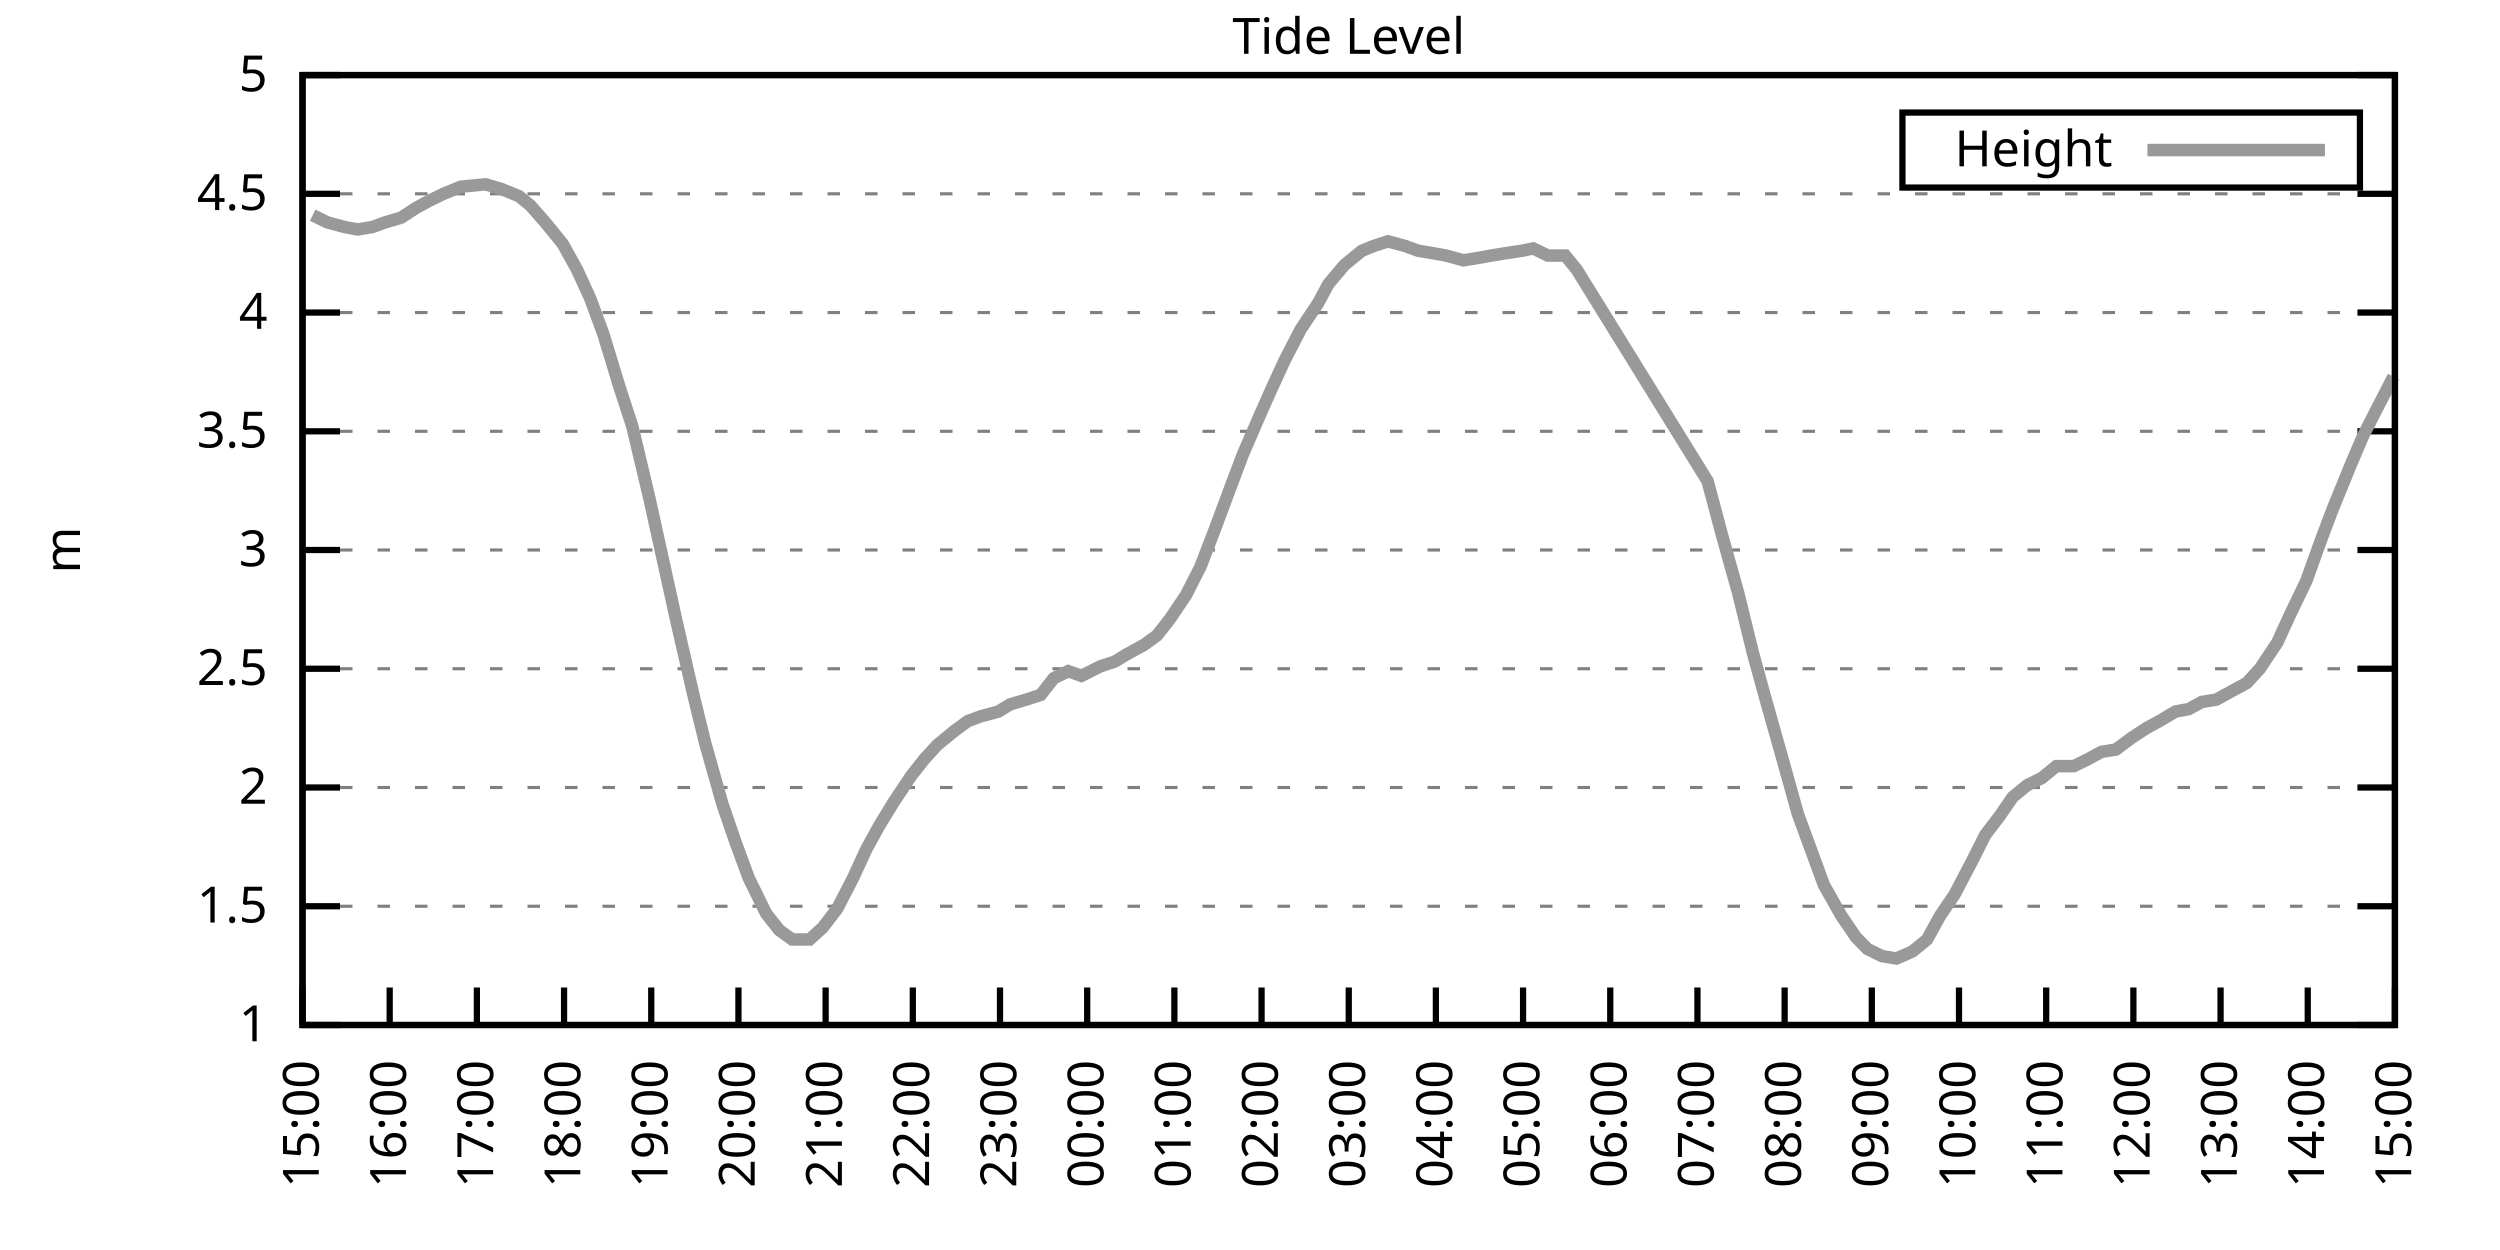
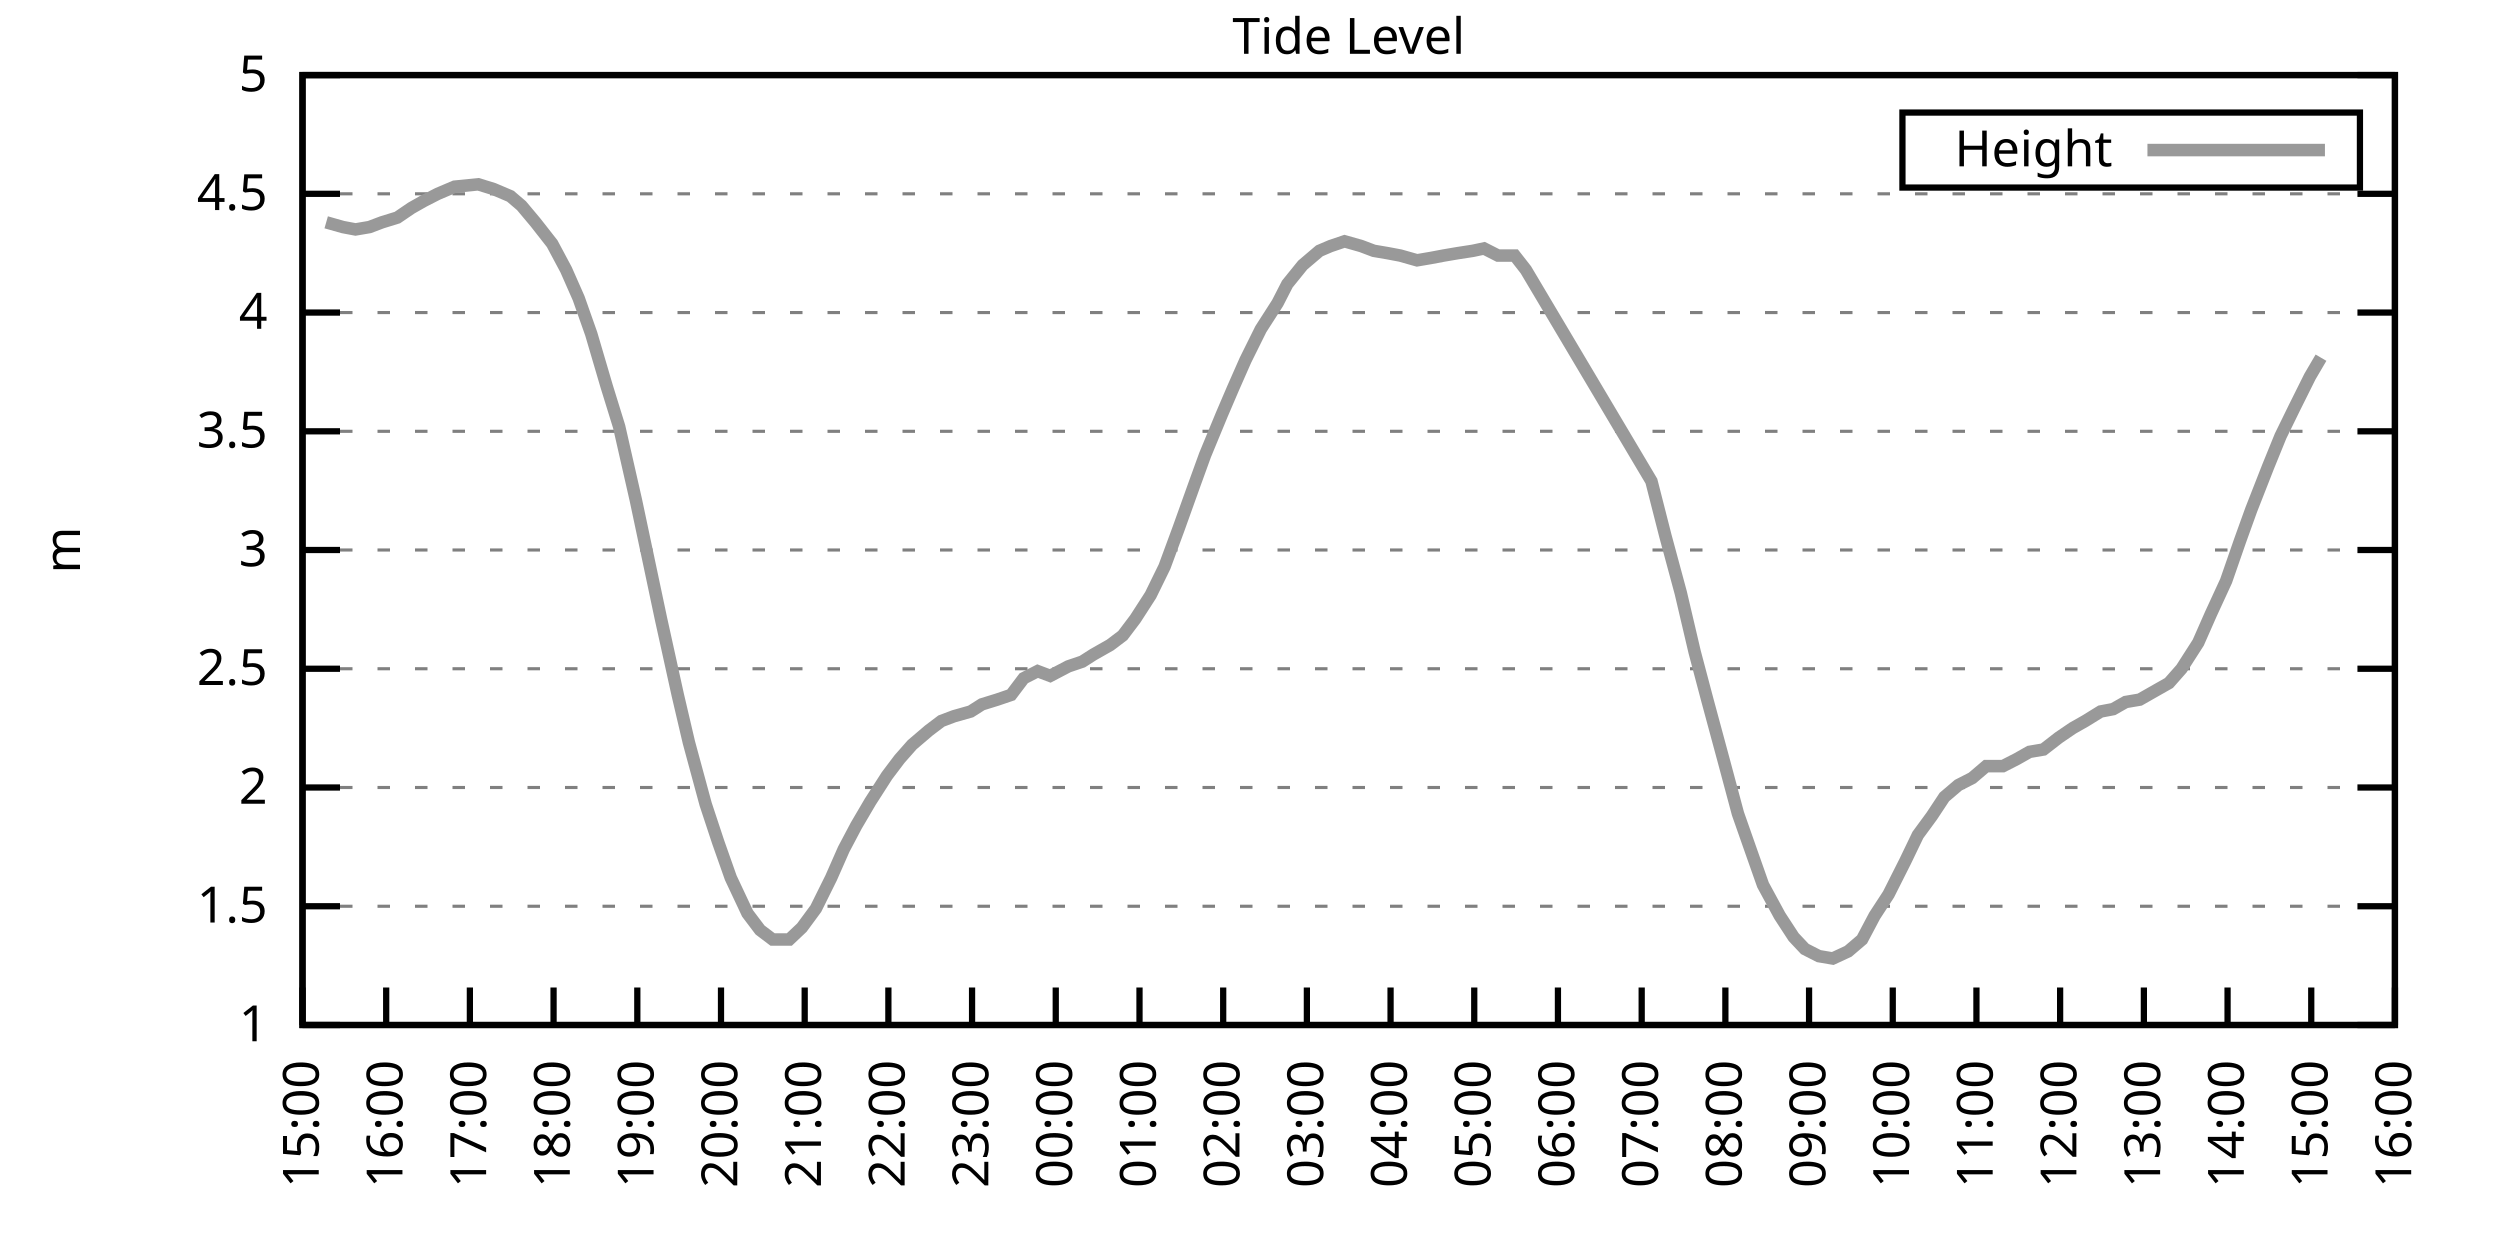
<svg xmlns="http://www.w3.org/2000/svg" xmlns:xlink="http://www.w3.org/1999/xlink" width="400" height="200" viewBox="0 0 400 200">
  <g id="gnuplot_canvas">
    <rect x="0" y="0" width="400" height="200" fill="none" />
    <defs>
      <circle id="gpDot" r="0.5" stroke-width="0.5" stroke="currentColor" />
      <path id="gpPt0" stroke-width="0.333" stroke="currentColor" d="M-1,0 h2 M0,-1 v2" />
      <path id="gpPt1" stroke-width="0.333" stroke="currentColor" d="M-1,-1 L1,1 M1,-1 L-1,1" />
      <path id="gpPt2" stroke-width="0.333" stroke="currentColor" d="M-1,0 L1,0 M0,-1 L0,1 M-1,-1 L1,1 M-1,1 L1,-1" />
      <rect id="gpPt3" stroke-width="0.333" stroke="currentColor" x="-1" y="-1" width="2" height="2" />
      <rect id="gpPt4" stroke-width="0.333" stroke="currentColor" fill="currentColor" x="-1" y="-1" width="2" height="2" />
      <circle id="gpPt5" stroke-width="0.333" stroke="currentColor" cx="0" cy="0" r="1" />
      <use xlink:href="#gpPt5" id="gpPt6" fill="currentColor" stroke="none" />
      <path id="gpPt7" stroke-width="0.333" stroke="currentColor" d="M0,-1.33 L-1.33,0.67 L1.33,0.67 z" />
      <use xlink:href="#gpPt7" id="gpPt8" fill="currentColor" stroke="none" />
      <use xlink:href="#gpPt7" id="gpPt9" stroke="currentColor" transform="rotate(180)" />
      <use xlink:href="#gpPt9" id="gpPt10" fill="currentColor" stroke="none" />
      <use xlink:href="#gpPt3" id="gpPt11" stroke="currentColor" transform="rotate(45)" />
      <use xlink:href="#gpPt11" id="gpPt12" fill="currentColor" stroke="none" />
      <path id="gpPt13" stroke-width="0.333" stroke="currentColor" d="M0,1.330 L1.265,0.411 L0.782,-1.067 L-0.782,-1.076 L-1.265,0.411 z" />
      <use xlink:href="#gpPt13" id="gpPt14" fill="currentColor" stroke="none" />
      <filter id="textbox" filterUnits="objectBoundingBox" x="0" y="0" height="1" width="1">
        <feFlood flood-color="white" flood-opacity="1" result="bgnd" />
        <feComposite in="SourceGraphic" in2="bgnd" operator="atop" />
      </filter>
      <filter id="greybox" filterUnits="objectBoundingBox" x="0" y="0" height="1" width="1">
        <feFlood flood-color="lightgrey" flood-opacity="1" result="grey" />
        <feComposite in="SourceGraphic" in2="grey" operator="atop" />
      </filter>
    </defs>
    <g fill="none" color="white" stroke="currentColor" stroke-width="1.00" stroke-linecap="butt" stroke-linejoin="miter">
</g>
    <g fill="none" color="black" stroke="currentColor" stroke-width="1.00" stroke-linecap="butt" stroke-linejoin="miter">
      <g stroke="none" shape-rendering="crispEdges">
        <polygon fill="rgb(255, 255, 255)" points="48.40,164.00 383.18,164.00 383.18,12.02 48.40,12.02 " />
      </g>
    </g>
    <g fill="none" color="black" stroke="currentColor" stroke-width="1.00" stroke-linecap="butt" stroke-linejoin="miter">
</g>
    <g fill="none" color="black" stroke="black" stroke-width="0.50" stroke-linecap="butt" stroke-linejoin="miter">
</g>
    <g fill="none" color="gray" stroke="currentColor" stroke-width="0.50" stroke-linecap="butt" stroke-linejoin="miter">
      <path stroke="gray" stroke-dasharray="2,4" class="gridline" d="M48.40,164.00 L383.19,164.00  " />
    </g>
    <g fill="none" color="gray" stroke="gray" stroke-width="1.00" stroke-linecap="butt" stroke-linejoin="miter">
</g>
    <g fill="none" color="black" stroke="currentColor" stroke-width="1.00" stroke-linecap="butt" stroke-linejoin="miter">
      <path stroke="black" d="M48.40,164.00 L54.40,164.00 M383.19,164.00 L377.19,164.00  " />
      <g transform="translate(42.80,166.60)" stroke="none" fill="black" font-family="Sans" font-size="8.00" text-anchor="end">
        <text>
          <tspan font-family="Sans"> 1</tspan>
        </text>
      </g>
    </g>
    <g fill="none" color="black" stroke="currentColor" stroke-width="1.00" stroke-linecap="butt" stroke-linejoin="miter">
</g>
    <g fill="none" color="black" stroke="black" stroke-width="0.50" stroke-linecap="butt" stroke-linejoin="miter">
</g>
    <g fill="none" color="gray" stroke="currentColor" stroke-width="0.50" stroke-linecap="butt" stroke-linejoin="miter">
      <path stroke="gray" stroke-dasharray="2,4" class="gridline" d="M48.40,145.00 L383.19,145.00  " />
    </g>
    <g fill="none" color="gray" stroke="gray" stroke-width="1.00" stroke-linecap="butt" stroke-linejoin="miter">
</g>
    <g fill="none" color="black" stroke="currentColor" stroke-width="1.00" stroke-linecap="butt" stroke-linejoin="miter">
      <path stroke="black" d="M48.40,145.00 L54.40,145.00 M383.19,145.00 L377.19,145.00  " />
      <g transform="translate(42.80,147.60)" stroke="none" fill="black" font-family="Sans" font-size="8.00" text-anchor="end">
        <text>
          <tspan font-family="Sans"> 1.5</tspan>
        </text>
      </g>
    </g>
    <g fill="none" color="black" stroke="currentColor" stroke-width="1.00" stroke-linecap="butt" stroke-linejoin="miter">
</g>
    <g fill="none" color="black" stroke="black" stroke-width="0.50" stroke-linecap="butt" stroke-linejoin="miter">
</g>
    <g fill="none" color="gray" stroke="currentColor" stroke-width="0.50" stroke-linecap="butt" stroke-linejoin="miter">
      <path stroke="gray" stroke-dasharray="2,4" class="gridline" d="M48.40,126.00 L383.19,126.00  " />
    </g>
    <g fill="none" color="gray" stroke="gray" stroke-width="1.00" stroke-linecap="butt" stroke-linejoin="miter">
</g>
    <g fill="none" color="black" stroke="currentColor" stroke-width="1.00" stroke-linecap="butt" stroke-linejoin="miter">
      <path stroke="black" d="M48.40,126.00 L54.40,126.00 M383.19,126.00 L377.19,126.00  " />
      <g transform="translate(42.80,128.60)" stroke="none" fill="black" font-family="Sans" font-size="8.00" text-anchor="end">
        <text>
          <tspan font-family="Sans"> 2</tspan>
        </text>
      </g>
    </g>
    <g fill="none" color="black" stroke="currentColor" stroke-width="1.00" stroke-linecap="butt" stroke-linejoin="miter">
</g>
    <g fill="none" color="black" stroke="black" stroke-width="0.50" stroke-linecap="butt" stroke-linejoin="miter">
</g>
    <g fill="none" color="gray" stroke="currentColor" stroke-width="0.50" stroke-linecap="butt" stroke-linejoin="miter">
      <path stroke="gray" stroke-dasharray="2,4" class="gridline" d="M48.40,107.00 L383.19,107.00  " />
    </g>
    <g fill="none" color="gray" stroke="gray" stroke-width="1.00" stroke-linecap="butt" stroke-linejoin="miter">
</g>
    <g fill="none" color="black" stroke="currentColor" stroke-width="1.00" stroke-linecap="butt" stroke-linejoin="miter">
      <path stroke="black" d="M48.40,107.00 L54.40,107.00 M383.19,107.00 L377.19,107.00  " />
      <g transform="translate(42.80,109.60)" stroke="none" fill="black" font-family="Sans" font-size="8.00" text-anchor="end">
        <text>
          <tspan font-family="Sans"> 2.5</tspan>
        </text>
      </g>
    </g>
    <g fill="none" color="black" stroke="currentColor" stroke-width="1.00" stroke-linecap="butt" stroke-linejoin="miter">
</g>
    <g fill="none" color="black" stroke="black" stroke-width="0.50" stroke-linecap="butt" stroke-linejoin="miter">
</g>
    <g fill="none" color="gray" stroke="currentColor" stroke-width="0.50" stroke-linecap="butt" stroke-linejoin="miter">
      <path stroke="gray" stroke-dasharray="2,4" class="gridline" d="M48.40,88.00 L383.19,88.00  " />
    </g>
    <g fill="none" color="gray" stroke="gray" stroke-width="1.00" stroke-linecap="butt" stroke-linejoin="miter">
</g>
    <g fill="none" color="black" stroke="currentColor" stroke-width="1.00" stroke-linecap="butt" stroke-linejoin="miter">
      <path stroke="black" d="M48.40,88.00 L54.40,88.00 M383.19,88.00 L377.19,88.00  " />
      <g transform="translate(42.80,90.60)" stroke="none" fill="black" font-family="Sans" font-size="8.00" text-anchor="end">
        <text>
          <tspan font-family="Sans"> 3</tspan>
        </text>
      </g>
    </g>
    <g fill="none" color="black" stroke="currentColor" stroke-width="1.00" stroke-linecap="butt" stroke-linejoin="miter">
</g>
    <g fill="none" color="black" stroke="black" stroke-width="0.50" stroke-linecap="butt" stroke-linejoin="miter">
</g>
    <g fill="none" color="gray" stroke="currentColor" stroke-width="0.50" stroke-linecap="butt" stroke-linejoin="miter">
      <path stroke="gray" stroke-dasharray="2,4" class="gridline" d="M48.40,69.01 L383.19,69.01  " />
    </g>
    <g fill="none" color="gray" stroke="gray" stroke-width="1.00" stroke-linecap="butt" stroke-linejoin="miter">
</g>
    <g fill="none" color="black" stroke="currentColor" stroke-width="1.00" stroke-linecap="butt" stroke-linejoin="miter">
      <path stroke="black" d="M48.40,69.01 L54.40,69.01 M383.19,69.01 L377.19,69.01  " />
      <g transform="translate(42.80,71.61)" stroke="none" fill="black" font-family="Sans" font-size="8.00" text-anchor="end">
        <text>
          <tspan font-family="Sans"> 3.5</tspan>
        </text>
      </g>
    </g>
    <g fill="none" color="black" stroke="currentColor" stroke-width="1.00" stroke-linecap="butt" stroke-linejoin="miter">
</g>
    <g fill="none" color="black" stroke="black" stroke-width="0.50" stroke-linecap="butt" stroke-linejoin="miter">
</g>
    <g fill="none" color="gray" stroke="currentColor" stroke-width="0.50" stroke-linecap="butt" stroke-linejoin="miter">
      <path stroke="gray" stroke-dasharray="2,4" class="gridline" d="M48.40,50.01 L383.19,50.01  " />
    </g>
    <g fill="none" color="gray" stroke="gray" stroke-width="1.00" stroke-linecap="butt" stroke-linejoin="miter">
</g>
    <g fill="none" color="black" stroke="currentColor" stroke-width="1.00" stroke-linecap="butt" stroke-linejoin="miter">
      <path stroke="black" d="M48.40,50.01 L54.40,50.01 M383.19,50.01 L377.19,50.01  " />
      <g transform="translate(42.80,52.61)" stroke="none" fill="black" font-family="Sans" font-size="8.00" text-anchor="end">
        <text>
          <tspan font-family="Sans"> 4</tspan>
        </text>
      </g>
    </g>
    <g fill="none" color="black" stroke="currentColor" stroke-width="1.00" stroke-linecap="butt" stroke-linejoin="miter">
</g>
    <g fill="none" color="black" stroke="black" stroke-width="0.50" stroke-linecap="butt" stroke-linejoin="miter">
</g>
    <g fill="none" color="gray" stroke="currentColor" stroke-width="0.50" stroke-linecap="butt" stroke-linejoin="miter">
      <path stroke="gray" stroke-dasharray="2,4" class="gridline" d="M48.40,31.01 L383.19,31.01  " />
    </g>
    <g fill="none" color="gray" stroke="gray" stroke-width="1.00" stroke-linecap="butt" stroke-linejoin="miter">
</g>
    <g fill="none" color="black" stroke="currentColor" stroke-width="1.00" stroke-linecap="butt" stroke-linejoin="miter">
      <path stroke="black" d="M48.40,31.01 L54.40,31.01 M383.19,31.01 L377.19,31.01  " />
      <g transform="translate(42.80,33.61)" stroke="none" fill="black" font-family="Sans" font-size="8.00" text-anchor="end">
        <text>
          <tspan font-family="Sans"> 4.5</tspan>
        </text>
      </g>
    </g>
    <g fill="none" color="black" stroke="currentColor" stroke-width="1.00" stroke-linecap="butt" stroke-linejoin="miter">
</g>
    <g fill="none" color="black" stroke="black" stroke-width="0.50" stroke-linecap="butt" stroke-linejoin="miter">
</g>
    <g fill="none" color="gray" stroke="currentColor" stroke-width="0.50" stroke-linecap="butt" stroke-linejoin="miter">
      <path stroke="gray" stroke-dasharray="2,4" class="gridline" d="M48.40,12.01 L383.19,12.01  " />
    </g>
    <g fill="none" color="gray" stroke="gray" stroke-width="1.00" stroke-linecap="butt" stroke-linejoin="miter">
</g>
    <g fill="none" color="black" stroke="currentColor" stroke-width="1.00" stroke-linecap="butt" stroke-linejoin="miter">
      <path stroke="black" d="M48.40,12.01 L54.40,12.01 M383.19,12.01 L377.19,12.01  " />
      <g transform="translate(42.80,14.61)" stroke="none" fill="black" font-family="Sans" font-size="8.00" text-anchor="end">
        <text>
          <tspan font-family="Sans"> 5</tspan>
        </text>
      </g>
    </g>
    <g fill="none" color="black" stroke="currentColor" stroke-width="1.00" stroke-linecap="butt" stroke-linejoin="miter">
      <path stroke="black" d="M48.40,164.00 L48.40,158.00  " />
      <g transform="translate(51.00,169.60) rotate(270.00)" stroke="none" fill="black" font-family="Sans" font-size="8.00" text-anchor="end">
        <text>
          <tspan font-family="Sans">15:00</tspan>
        </text>
      </g>
    </g>
    <g fill="none" color="black" stroke="currentColor" stroke-width="1.00" stroke-linecap="butt" stroke-linejoin="miter">
-       <path stroke="black" d="M62.35,164.00 L62.35,158.00  " />
-       <g transform="translate(64.95,169.60) rotate(270.00)" stroke="none" fill="black" font-family="Sans" font-size="8.00" text-anchor="end">
+       <path stroke="black" d="M61.79,164.00 L61.79,158.00  " />
+       <g transform="translate(64.39,169.60) rotate(270.00)" stroke="none" fill="black" font-family="Sans" font-size="8.00" text-anchor="end">
        <text>
          <tspan font-family="Sans">16:00</tspan>
        </text>
      </g>
    </g>
    <g fill="none" color="black" stroke="currentColor" stroke-width="1.00" stroke-linecap="butt" stroke-linejoin="miter">
-       <path stroke="black" d="M76.30,164.00 L76.30,158.00  " />
-       <g transform="translate(78.90,169.60) rotate(270.00)" stroke="none" fill="black" font-family="Sans" font-size="8.00" text-anchor="end">
+       <path stroke="black" d="M75.18,164.00 L75.18,158.00  " />
+       <g transform="translate(77.78,169.60) rotate(270.00)" stroke="none" fill="black" font-family="Sans" font-size="8.00" text-anchor="end">
        <text>
          <tspan font-family="Sans">17:00</tspan>
        </text>
      </g>
    </g>
    <g fill="none" color="black" stroke="currentColor" stroke-width="1.00" stroke-linecap="butt" stroke-linejoin="miter">
-       <path stroke="black" d="M90.25,164.00 L90.25,158.00  " />
-       <g transform="translate(92.85,169.60) rotate(270.00)" stroke="none" fill="black" font-family="Sans" font-size="8.00" text-anchor="end">
+       <path stroke="black" d="M88.57,164.00 L88.57,158.00  " />
+       <g transform="translate(91.17,169.60) rotate(270.00)" stroke="none" fill="black" font-family="Sans" font-size="8.00" text-anchor="end">
        <text>
          <tspan font-family="Sans">18:00</tspan>
        </text>
      </g>
    </g>
    <g fill="none" color="black" stroke="currentColor" stroke-width="1.00" stroke-linecap="butt" stroke-linejoin="miter">
-       <path stroke="black" d="M104.20,164.00 L104.20,158.00  " />
-       <g transform="translate(106.80,169.60) rotate(270.00)" stroke="none" fill="black" font-family="Sans" font-size="8.00" text-anchor="end">
+       <path stroke="black" d="M101.97,164.00 L101.97,158.00  " />
+       <g transform="translate(104.57,169.60) rotate(270.00)" stroke="none" fill="black" font-family="Sans" font-size="8.00" text-anchor="end">
        <text>
          <tspan font-family="Sans">19:00</tspan>
        </text>
      </g>
    </g>
    <g fill="none" color="black" stroke="currentColor" stroke-width="1.00" stroke-linecap="butt" stroke-linejoin="miter">
-       <path stroke="black" d="M118.15,164.00 L118.15,158.00  " />
-       <g transform="translate(120.75,169.60) rotate(270.00)" stroke="none" fill="black" font-family="Sans" font-size="8.00" text-anchor="end">
+       <path stroke="black" d="M115.36,164.00 L115.36,158.00  " />
+       <g transform="translate(117.96,169.60) rotate(270.00)" stroke="none" fill="black" font-family="Sans" font-size="8.00" text-anchor="end">
        <text>
          <tspan font-family="Sans">20:00</tspan>
        </text>
      </g>
    </g>
    <g fill="none" color="black" stroke="currentColor" stroke-width="1.00" stroke-linecap="butt" stroke-linejoin="miter">
-       <path stroke="black" d="M132.10,164.00 L132.10,158.00  " />
-       <g transform="translate(134.70,169.60) rotate(270.00)" stroke="none" fill="black" font-family="Sans" font-size="8.00" text-anchor="end">
+       <path stroke="black" d="M128.75,164.00 L128.75,158.00  " />
+       <g transform="translate(131.35,169.60) rotate(270.00)" stroke="none" fill="black" font-family="Sans" font-size="8.00" text-anchor="end">
        <text>
          <tspan font-family="Sans">21:00</tspan>
        </text>
      </g>
    </g>
    <g fill="none" color="black" stroke="currentColor" stroke-width="1.00" stroke-linecap="butt" stroke-linejoin="miter">
-       <path stroke="black" d="M146.05,164.00 L146.05,158.00  " />
-       <g transform="translate(148.65,169.60) rotate(270.00)" stroke="none" fill="black" font-family="Sans" font-size="8.00" text-anchor="end">
+       <path stroke="black" d="M142.14,164.00 L142.14,158.00  " />
+       <g transform="translate(144.74,169.60) rotate(270.00)" stroke="none" fill="black" font-family="Sans" font-size="8.00" text-anchor="end">
        <text>
          <tspan font-family="Sans">22:00</tspan>
        </text>
      </g>
    </g>
    <g fill="none" color="black" stroke="currentColor" stroke-width="1.00" stroke-linecap="butt" stroke-linejoin="miter">
-       <path stroke="black" d="M160.00,164.00 L160.00,158.00  " />
-       <g transform="translate(162.60,169.60) rotate(270.00)" stroke="none" fill="black" font-family="Sans" font-size="8.00" text-anchor="end">
+       <path stroke="black" d="M155.53,164.00 L155.53,158.00  " />
+       <g transform="translate(158.13,169.60) rotate(270.00)" stroke="none" fill="black" font-family="Sans" font-size="8.00" text-anchor="end">
        <text>
          <tspan font-family="Sans">23:00</tspan>
        </text>
      </g>
    </g>
    <g fill="none" color="black" stroke="currentColor" stroke-width="1.00" stroke-linecap="butt" stroke-linejoin="miter">
-       <path stroke="black" d="M173.95,164.00 L173.95,158.00  " />
-       <g transform="translate(176.55,169.60) rotate(270.00)" stroke="none" fill="black" font-family="Sans" font-size="8.00" text-anchor="end">
+       <path stroke="black" d="M168.92,164.00 L168.92,158.00  " />
+       <g transform="translate(171.52,169.60) rotate(270.00)" stroke="none" fill="black" font-family="Sans" font-size="8.00" text-anchor="end">
        <text>
          <tspan font-family="Sans">00:00</tspan>
        </text>
      </g>
    </g>
    <g fill="none" color="black" stroke="currentColor" stroke-width="1.00" stroke-linecap="butt" stroke-linejoin="miter">
-       <path stroke="black" d="M187.90,164.00 L187.90,158.00  " />
-       <g transform="translate(190.50,169.60) rotate(270.00)" stroke="none" fill="black" font-family="Sans" font-size="8.00" text-anchor="end">
+       <path stroke="black" d="M182.32,164.00 L182.32,158.00  " />
+       <g transform="translate(184.92,169.60) rotate(270.00)" stroke="none" fill="black" font-family="Sans" font-size="8.00" text-anchor="end">
        <text>
          <tspan font-family="Sans">01:00</tspan>
        </text>
      </g>
    </g>
    <g fill="none" color="black" stroke="currentColor" stroke-width="1.00" stroke-linecap="butt" stroke-linejoin="miter">
-       <path stroke="black" d="M201.85,164.00 L201.85,158.00  " />
-       <g transform="translate(204.45,169.60) rotate(270.00)" stroke="none" fill="black" font-family="Sans" font-size="8.00" text-anchor="end">
+       <path stroke="black" d="M195.71,164.00 L195.71,158.00  " />
+       <g transform="translate(198.31,169.60) rotate(270.00)" stroke="none" fill="black" font-family="Sans" font-size="8.00" text-anchor="end">
        <text>
          <tspan font-family="Sans">02:00</tspan>
        </text>
      </g>
    </g>
    <g fill="none" color="black" stroke="currentColor" stroke-width="1.00" stroke-linecap="butt" stroke-linejoin="miter">
-       <path stroke="black" d="M215.80,164.00 L215.80,158.00  " />
-       <g transform="translate(218.40,169.60) rotate(270.00)" stroke="none" fill="black" font-family="Sans" font-size="8.00" text-anchor="end">
+       <path stroke="black" d="M209.10,164.00 L209.10,158.00  " />
+       <g transform="translate(211.70,169.60) rotate(270.00)" stroke="none" fill="black" font-family="Sans" font-size="8.00" text-anchor="end">
        <text>
          <tspan font-family="Sans">03:00</tspan>
        </text>
      </g>
    </g>
    <g fill="none" color="black" stroke="currentColor" stroke-width="1.00" stroke-linecap="butt" stroke-linejoin="miter">
-       <path stroke="black" d="M229.74,164.00 L229.74,158.00  " />
-       <g transform="translate(232.34,169.60) rotate(270.00)" stroke="none" fill="black" font-family="Sans" font-size="8.00" text-anchor="end">
+       <path stroke="black" d="M222.49,164.00 L222.49,158.00  " />
+       <g transform="translate(225.09,169.60) rotate(270.00)" stroke="none" fill="black" font-family="Sans" font-size="8.00" text-anchor="end">
        <text>
          <tspan font-family="Sans">04:00</tspan>
        </text>
      </g>
    </g>
    <g fill="none" color="black" stroke="currentColor" stroke-width="1.00" stroke-linecap="butt" stroke-linejoin="miter">
-       <path stroke="black" d="M243.69,164.00 L243.69,158.00  " />
-       <g transform="translate(246.29,169.60) rotate(270.00)" stroke="none" fill="black" font-family="Sans" font-size="8.00" text-anchor="end">
+       <path stroke="black" d="M235.88,164.00 L235.88,158.00  " />
+       <g transform="translate(238.48,169.60) rotate(270.00)" stroke="none" fill="black" font-family="Sans" font-size="8.00" text-anchor="end">
        <text>
          <tspan font-family="Sans">05:00</tspan>
        </text>
      </g>
    </g>
    <g fill="none" color="black" stroke="currentColor" stroke-width="1.00" stroke-linecap="butt" stroke-linejoin="miter">
-       <path stroke="black" d="M257.64,164.00 L257.64,158.00  " />
-       <g transform="translate(260.24,169.60) rotate(270.00)" stroke="none" fill="black" font-family="Sans" font-size="8.00" text-anchor="end">
+       <path stroke="black" d="M249.27,164.00 L249.27,158.00  " />
+       <g transform="translate(251.87,169.60) rotate(270.00)" stroke="none" fill="black" font-family="Sans" font-size="8.00" text-anchor="end">
        <text>
          <tspan font-family="Sans">06:00</tspan>
        </text>
      </g>
    </g>
    <g fill="none" color="black" stroke="currentColor" stroke-width="1.00" stroke-linecap="butt" stroke-linejoin="miter">
-       <path stroke="black" d="M271.59,164.00 L271.59,158.00  " />
-       <g transform="translate(274.19,169.60) rotate(270.00)" stroke="none" fill="black" font-family="Sans" font-size="8.00" text-anchor="end">
+       <path stroke="black" d="M262.67,164.00 L262.67,158.00  " />
+       <g transform="translate(265.27,169.60) rotate(270.00)" stroke="none" fill="black" font-family="Sans" font-size="8.00" text-anchor="end">
        <text>
          <tspan font-family="Sans">07:00</tspan>
        </text>
      </g>
    </g>
    <g fill="none" color="black" stroke="currentColor" stroke-width="1.00" stroke-linecap="butt" stroke-linejoin="miter">
-       <path stroke="black" d="M285.54,164.00 L285.54,158.00  " />
-       <g transform="translate(288.14,169.60) rotate(270.00)" stroke="none" fill="black" font-family="Sans" font-size="8.00" text-anchor="end">
+       <path stroke="black" d="M276.06,164.00 L276.06,158.00  " />
+       <g transform="translate(278.66,169.60) rotate(270.00)" stroke="none" fill="black" font-family="Sans" font-size="8.00" text-anchor="end">
        <text>
          <tspan font-family="Sans">08:00</tspan>
        </text>
      </g>
    </g>
    <g fill="none" color="black" stroke="currentColor" stroke-width="1.00" stroke-linecap="butt" stroke-linejoin="miter">
-       <path stroke="black" d="M299.49,164.00 L299.49,158.00  " />
-       <g transform="translate(302.09,169.60) rotate(270.00)" stroke="none" fill="black" font-family="Sans" font-size="8.00" text-anchor="end">
+       <path stroke="black" d="M289.45,164.00 L289.45,158.00  " />
+       <g transform="translate(292.05,169.60) rotate(270.00)" stroke="none" fill="black" font-family="Sans" font-size="8.00" text-anchor="end">
        <text>
          <tspan font-family="Sans">09:00</tspan>
        </text>
      </g>
    </g>
    <g fill="none" color="black" stroke="currentColor" stroke-width="1.00" stroke-linecap="butt" stroke-linejoin="miter">
-       <path stroke="black" d="M313.44,164.00 L313.44,158.00  " />
-       <g transform="translate(316.04,169.60) rotate(270.00)" stroke="none" fill="black" font-family="Sans" font-size="8.00" text-anchor="end">
+       <path stroke="black" d="M302.84,164.00 L302.84,158.00  " />
+       <g transform="translate(305.44,169.60) rotate(270.00)" stroke="none" fill="black" font-family="Sans" font-size="8.00" text-anchor="end">
        <text>
          <tspan font-family="Sans">10:00</tspan>
        </text>
      </g>
    </g>
    <g fill="none" color="black" stroke="currentColor" stroke-width="1.00" stroke-linecap="butt" stroke-linejoin="miter">
-       <path stroke="black" d="M327.39,164.00 L327.39,158.00  " />
-       <g transform="translate(329.99,169.60) rotate(270.00)" stroke="none" fill="black" font-family="Sans" font-size="8.00" text-anchor="end">
+       <path stroke="black" d="M316.23,164.00 L316.23,158.00  " />
+       <g transform="translate(318.83,169.60) rotate(270.00)" stroke="none" fill="black" font-family="Sans" font-size="8.00" text-anchor="end">
        <text>
          <tspan font-family="Sans">11:00</tspan>
        </text>
      </g>
    </g>
    <g fill="none" color="black" stroke="currentColor" stroke-width="1.00" stroke-linecap="butt" stroke-linejoin="miter">
-       <path stroke="black" d="M341.34,164.00 L341.34,158.00  " />
-       <g transform="translate(343.94,169.60) rotate(270.00)" stroke="none" fill="black" font-family="Sans" font-size="8.00" text-anchor="end">
+       <path stroke="black" d="M329.62,164.00 L329.62,158.00  " />
+       <g transform="translate(332.22,169.60) rotate(270.00)" stroke="none" fill="black" font-family="Sans" font-size="8.00" text-anchor="end">
        <text>
          <tspan font-family="Sans">12:00</tspan>
        </text>
      </g>
    </g>
    <g fill="none" color="black" stroke="currentColor" stroke-width="1.00" stroke-linecap="butt" stroke-linejoin="miter">
-       <path stroke="black" d="M355.29,164.00 L355.29,158.00  " />
-       <g transform="translate(357.89,169.60) rotate(270.00)" stroke="none" fill="black" font-family="Sans" font-size="8.00" text-anchor="end">
+       <path stroke="black" d="M343.02,164.00 L343.02,158.00  " />
+       <g transform="translate(345.62,169.60) rotate(270.00)" stroke="none" fill="black" font-family="Sans" font-size="8.00" text-anchor="end">
        <text>
          <tspan font-family="Sans">13:00</tspan>
        </text>
      </g>
    </g>
    <g fill="none" color="black" stroke="currentColor" stroke-width="1.00" stroke-linecap="butt" stroke-linejoin="miter">
-       <path stroke="black" d="M369.24,164.00 L369.24,158.00  " />
-       <g transform="translate(371.84,169.60) rotate(270.00)" stroke="none" fill="black" font-family="Sans" font-size="8.00" text-anchor="end">
+       <path stroke="black" d="M356.41,164.00 L356.41,158.00  " />
+       <g transform="translate(359.01,169.60) rotate(270.00)" stroke="none" fill="black" font-family="Sans" font-size="8.00" text-anchor="end">
        <text>
          <tspan font-family="Sans">14:00</tspan>
+         </text>
+       </g>
+     </g>
+     <g fill="none" color="black" stroke="currentColor" stroke-width="1.00" stroke-linecap="butt" stroke-linejoin="miter">
+       <path stroke="black" d="M369.80,164.00 L369.80,158.00  " />
+       <g transform="translate(372.40,169.60) rotate(270.00)" stroke="none" fill="black" font-family="Sans" font-size="8.00" text-anchor="end">
+         <text>
+           <tspan font-family="Sans">15:00</tspan>
        </text>
      </g>
    </g>
    <g fill="none" color="black" stroke="currentColor" stroke-width="1.00" stroke-linecap="butt" stroke-linejoin="miter">
      <path stroke="black" d="M383.19,164.00 L383.19,158.00  " />
      <g transform="translate(385.79,169.60) rotate(270.00)" stroke="none" fill="black" font-family="Sans" font-size="8.00" text-anchor="end">
        <text>
-           <tspan font-family="Sans">15:00</tspan>
+           <tspan font-family="Sans">16:00</tspan>
        </text>
      </g>
    </g>
    <g fill="none" color="black" stroke="currentColor" stroke-width="1.00" stroke-linecap="butt" stroke-linejoin="miter">
</g>
    <g fill="none" color="black" stroke="currentColor" stroke-width="1.00" stroke-linecap="butt" stroke-linejoin="miter">
      <path stroke="black" d="M48.40,12.01 L48.40,164.00 L383.19,164.00 L383.19,12.01 L48.40,12.01 Z  " />
    </g>
    <g fill="none" color="black" stroke="currentColor" stroke-width="1.00" stroke-linecap="butt" stroke-linejoin="miter">
</g>
    <g fill="none" color="black" stroke="currentColor" stroke-width="1.00" stroke-linecap="butt" stroke-linejoin="miter">
      <path stroke="black" d="M304.39,30.01 L304.39,18.01 L377.59,18.01 L377.59,30.01 L304.39,30.01 Z  " />
    </g>
    <g id="Tide_level_plot_1">
      <g fill="none" color="white" stroke="black" stroke-width="2.00" stroke-linecap="butt" stroke-linejoin="miter">
</g>
      <g fill="none" color="black" stroke="currentColor" stroke-width="2.00" stroke-linecap="butt" stroke-linejoin="miter">
        <g transform="translate(337.99,26.61)" stroke="none" fill="black" font-family="Sans" font-size="8.00" text-anchor="end">
          <text>
            <tspan font-family="Sans">Height</tspan>
          </text>
        </g>
      </g>
      <g fill="none" color="black" stroke="currentColor" stroke-width="2.00" stroke-linecap="butt" stroke-linejoin="miter">
-         <path stroke="rgb(153, 153, 153)" d="M343.59,24.01 L371.99,24.01 M50.03,34.43 L52.35,35.57 L55.14,36.33 L57.23,36.71 L59.56,36.33 L61.65,35.57   L64.21,34.81 L66.53,33.29 L68.63,32.15 L70.95,31.01 L73.74,29.87 L77.69,29.49 L80.25,30.25 L83.04,31.39   L84.90,32.91 L87.23,35.57 L90.02,38.99 L92.34,43.17 L94.43,47.73 L96.53,53.43 L99.08,61.79 L101.18,68.25   L103.97,80.03 L106.06,89.52 L108.15,99.02 L110.94,111.18 L112.80,118.78 L115.59,128.66 L117.68,134.74 L119.78,140.44   L122.57,146.14 L124.66,148.80 L126.75,150.32 L129.54,150.32 L131.63,148.42 L133.96,145.38 L136.51,140.44 L138.61,135.88   L140.70,132.08 L143.02,128.28 L145.81,124.10 L147.91,121.44 L150.00,119.16 L152.79,116.88 L154.88,115.36 L156.97,114.60   L159.76,113.84 L161.62,112.70 L164.18,111.94 L166.51,111.18 L168.60,108.52 L170.92,107.38 L173.02,108.14 L176.04,106.62   L178.36,105.86 L180.22,104.72 L183.01,103.20 L185.11,101.68 L187.20,99.02 L189.76,95.22 L192.08,90.66 L194.41,84.59   L196.96,77.75 L198.82,72.81 L201.61,66.35 L203.47,62.17 L205.57,57.61 L208.12,52.67 L210.91,48.49 L212.54,45.45   L215.10,42.41 L217.89,40.13 L219.75,39.37 L222.07,38.61 L224.86,39.37 L226.95,40.13 L229.28,40.51 L231.37,40.89   L234.16,41.65 L236.49,41.27 L238.58,40.89 L240.90,40.51 L243.46,40.13 L245.32,39.75 L247.65,40.89 L250.44,40.89   L252.30,43.17 L273.22,76.99 L275.55,85.73 L278.10,94.84 L280.43,104.34 L282.52,111.94 L285.31,121.82 L287.64,130.18   L289.73,135.88 L291.82,141.58 L294.61,146.52 L296.94,149.94 L298.80,151.84 L301.12,152.98 L303.44,153.36 L306.00,152.22   L308.33,150.32 L310.42,146.52 L312.74,143.10 L315.53,137.78 L317.63,133.60 L319.95,130.56 L322.04,127.52 L324.37,125.62   L326.69,124.48 L329.02,122.58 L331.81,122.58 L334.13,121.44 L336.23,120.30 L338.55,119.92 L341.11,118.02 L343.43,116.50   L345.53,115.36 L348.08,113.84 L350.18,113.46 L352.27,112.32 L354.59,111.94 L357.38,110.42 L359.48,109.28 L361.57,107.00   L364.36,102.82 L366.45,98.26 L369.01,92.94 L371.33,86.49 L373.19,81.55 L375.98,74.71 L378.08,69.77 L380.40,65.21   L382.96,60.27  " />
+         <path stroke="rgb(153, 153, 153)" d="M343.59,24.01 L371.99,24.01 M52.19,35.57 L54.87,36.33 L56.88,36.71 L59.11,36.33 L61.12,35.57 L63.58,34.81   L65.81,33.29 L67.82,32.15 L70.05,31.01 L72.73,29.87 L76.52,29.49 L78.98,30.25 L81.66,31.39 L83.44,32.91   L85.67,35.57 L88.35,38.99 L90.58,43.17 L92.59,47.73 L94.60,53.43 L97.06,61.79 L99.06,68.25 L101.74,80.03   L103.75,89.52 L105.76,99.02 L108.44,111.18 L110.22,118.78 L112.90,128.66 L114.91,134.74 L116.92,140.44 L119.60,146.14   L121.61,148.80 L123.62,150.32 L126.29,150.32 L128.30,148.42 L130.54,145.38 L132.99,140.44 L135.00,135.88 L137.01,132.08   L139.24,128.28 L141.92,124.10 L143.93,121.44 L145.94,119.16 L148.61,116.88 L150.62,115.36 L152.63,114.60 L155.31,113.84   L157.10,112.70 L159.55,111.94 L161.78,111.18 L163.79,108.52 L166.02,107.38 L168.03,108.14 L170.93,106.62 L173.17,105.86   L174.95,104.72 L177.63,103.20 L179.64,101.68 L181.65,99.02 L184.10,95.22 L186.33,90.66 L188.57,84.59 L191.02,77.75   L192.81,72.81 L195.48,66.35 L197.27,62.17 L199.28,57.61 L201.73,52.67 L204.41,48.49 L205.97,45.45 L208.43,42.41   L211.11,40.13 L212.89,39.37 L215.13,38.61 L217.80,39.37 L219.81,40.13 L222.04,40.51 L224.05,40.89 L226.73,41.65   L228.96,41.27 L230.97,40.89 L233.20,40.51 L235.66,40.13 L237.44,39.75 L239.68,40.89 L242.36,40.89 L244.14,43.17   L264.23,76.99 L266.46,85.73 L268.92,94.84 L271.15,104.34 L273.16,111.94 L275.83,121.82 L278.07,130.18 L280.07,135.88   L282.08,141.58 L284.76,146.52 L286.99,149.94 L288.78,151.84 L291.01,152.98 L293.24,153.36 L295.70,152.22 L297.93,150.32   L299.94,146.52 L302.17,143.10 L304.85,137.78 L306.86,133.60 L309.09,130.56 L311.10,127.52 L313.33,125.62 L315.56,124.48   L317.79,122.58 L320.47,122.58 L322.70,121.44 L324.71,120.30 L326.95,119.92 L329.40,118.02 L331.63,116.50 L333.64,115.36   L336.10,113.84 L338.10,113.46 L340.11,112.32 L342.35,111.94 L345.02,110.42 L347.03,109.28 L349.04,107.00 L351.72,102.82   L353.73,98.26 L356.18,92.94 L358.42,86.49 L360.20,81.55 L362.88,74.71 L364.89,69.77 L367.12,65.21 L369.58,60.27   L371.36,57.23  " />
      </g>
    </g>
    <g fill="none" color="black" stroke="currentColor" stroke-width="2.00" stroke-linecap="butt" stroke-linejoin="miter">
</g>
    <g fill="none" color="black" stroke="black" stroke-width="1.00" stroke-linecap="butt" stroke-linejoin="miter">
</g>
    <g fill="none" color="black" stroke="currentColor" stroke-width="1.00" stroke-linecap="butt" stroke-linejoin="miter">
      <path stroke="black" d="M48.40,12.01 L48.40,164.00 L383.19,164.00 L383.19,12.01 L48.40,12.01 Z  " />
      <g transform="translate(12.80,88.01) rotate(270.00)" stroke="none" fill="black" font-family="Sans" font-size="8.00" text-anchor="middle">
        <text>
          <tspan font-family="Sans">m</tspan>
        </text>
      </g>
    </g>
    <g fill="none" color="black" stroke="currentColor" stroke-width="1.00" stroke-linecap="butt" stroke-linejoin="miter">
</g>
    <g fill="none" color="black" stroke="currentColor" stroke-width="1.00" stroke-linecap="butt" stroke-linejoin="miter">
      <g transform="translate(215.79,8.61)" stroke="none" fill="black" font-family="Sans" font-size="8.00" text-anchor="middle">
        <text>
          <tspan font-family="Sans">Tide Level</tspan>
        </text>
      </g>
    </g>
    <g fill="none" color="black" stroke="currentColor" stroke-width="1.00" stroke-linecap="butt" stroke-linejoin="miter">
</g>
  </g>
</svg>
